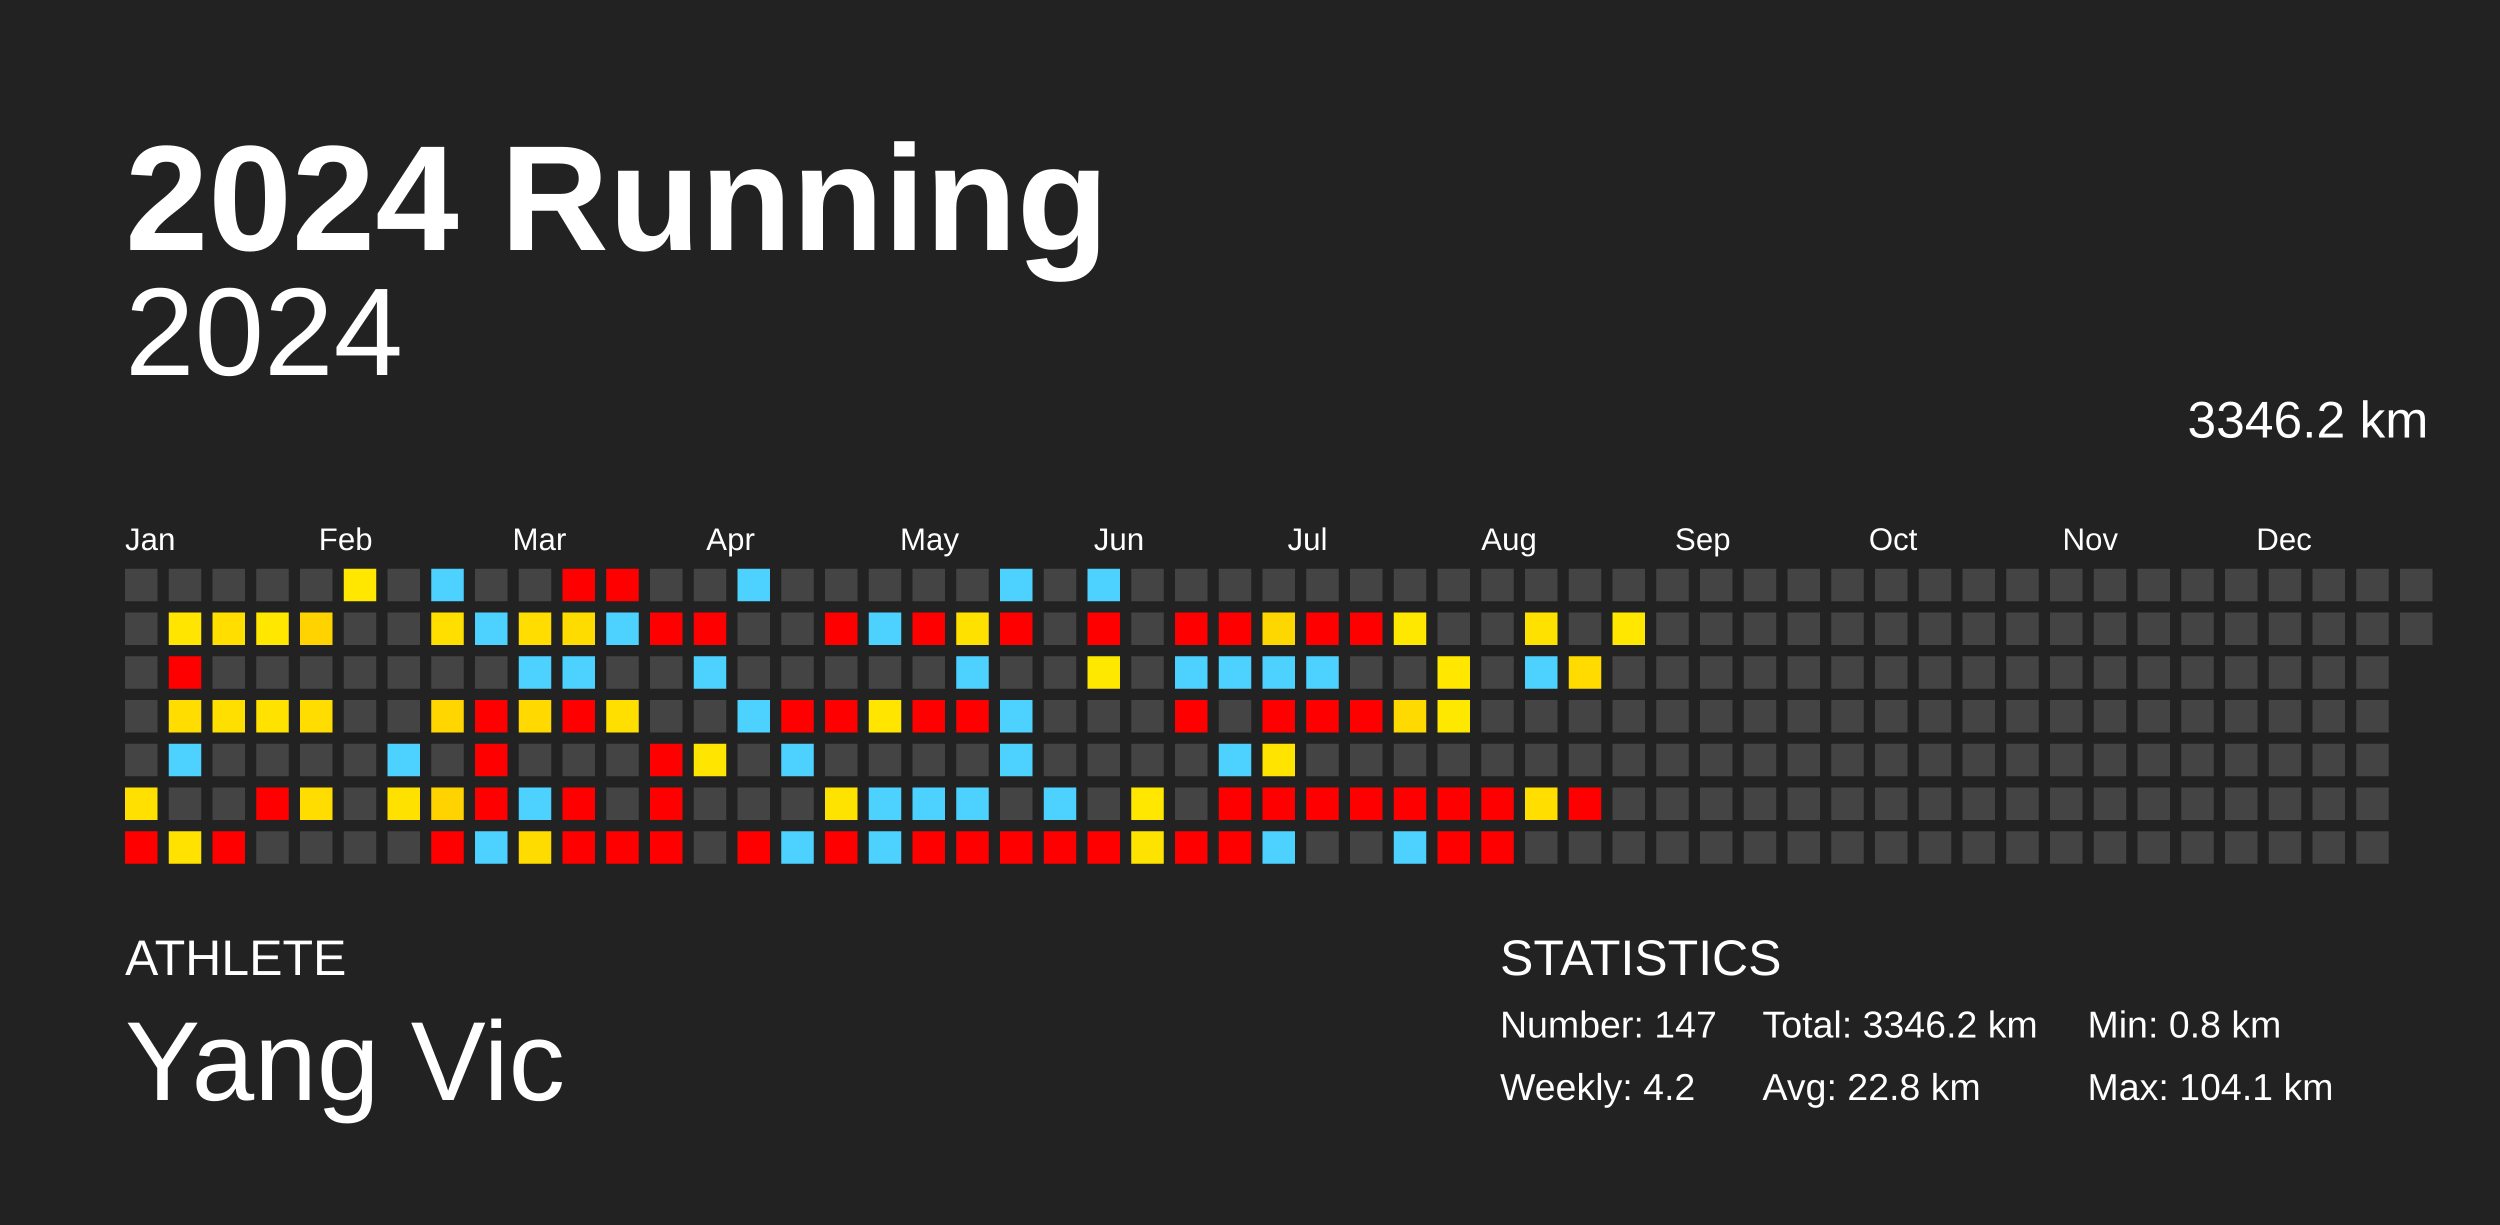
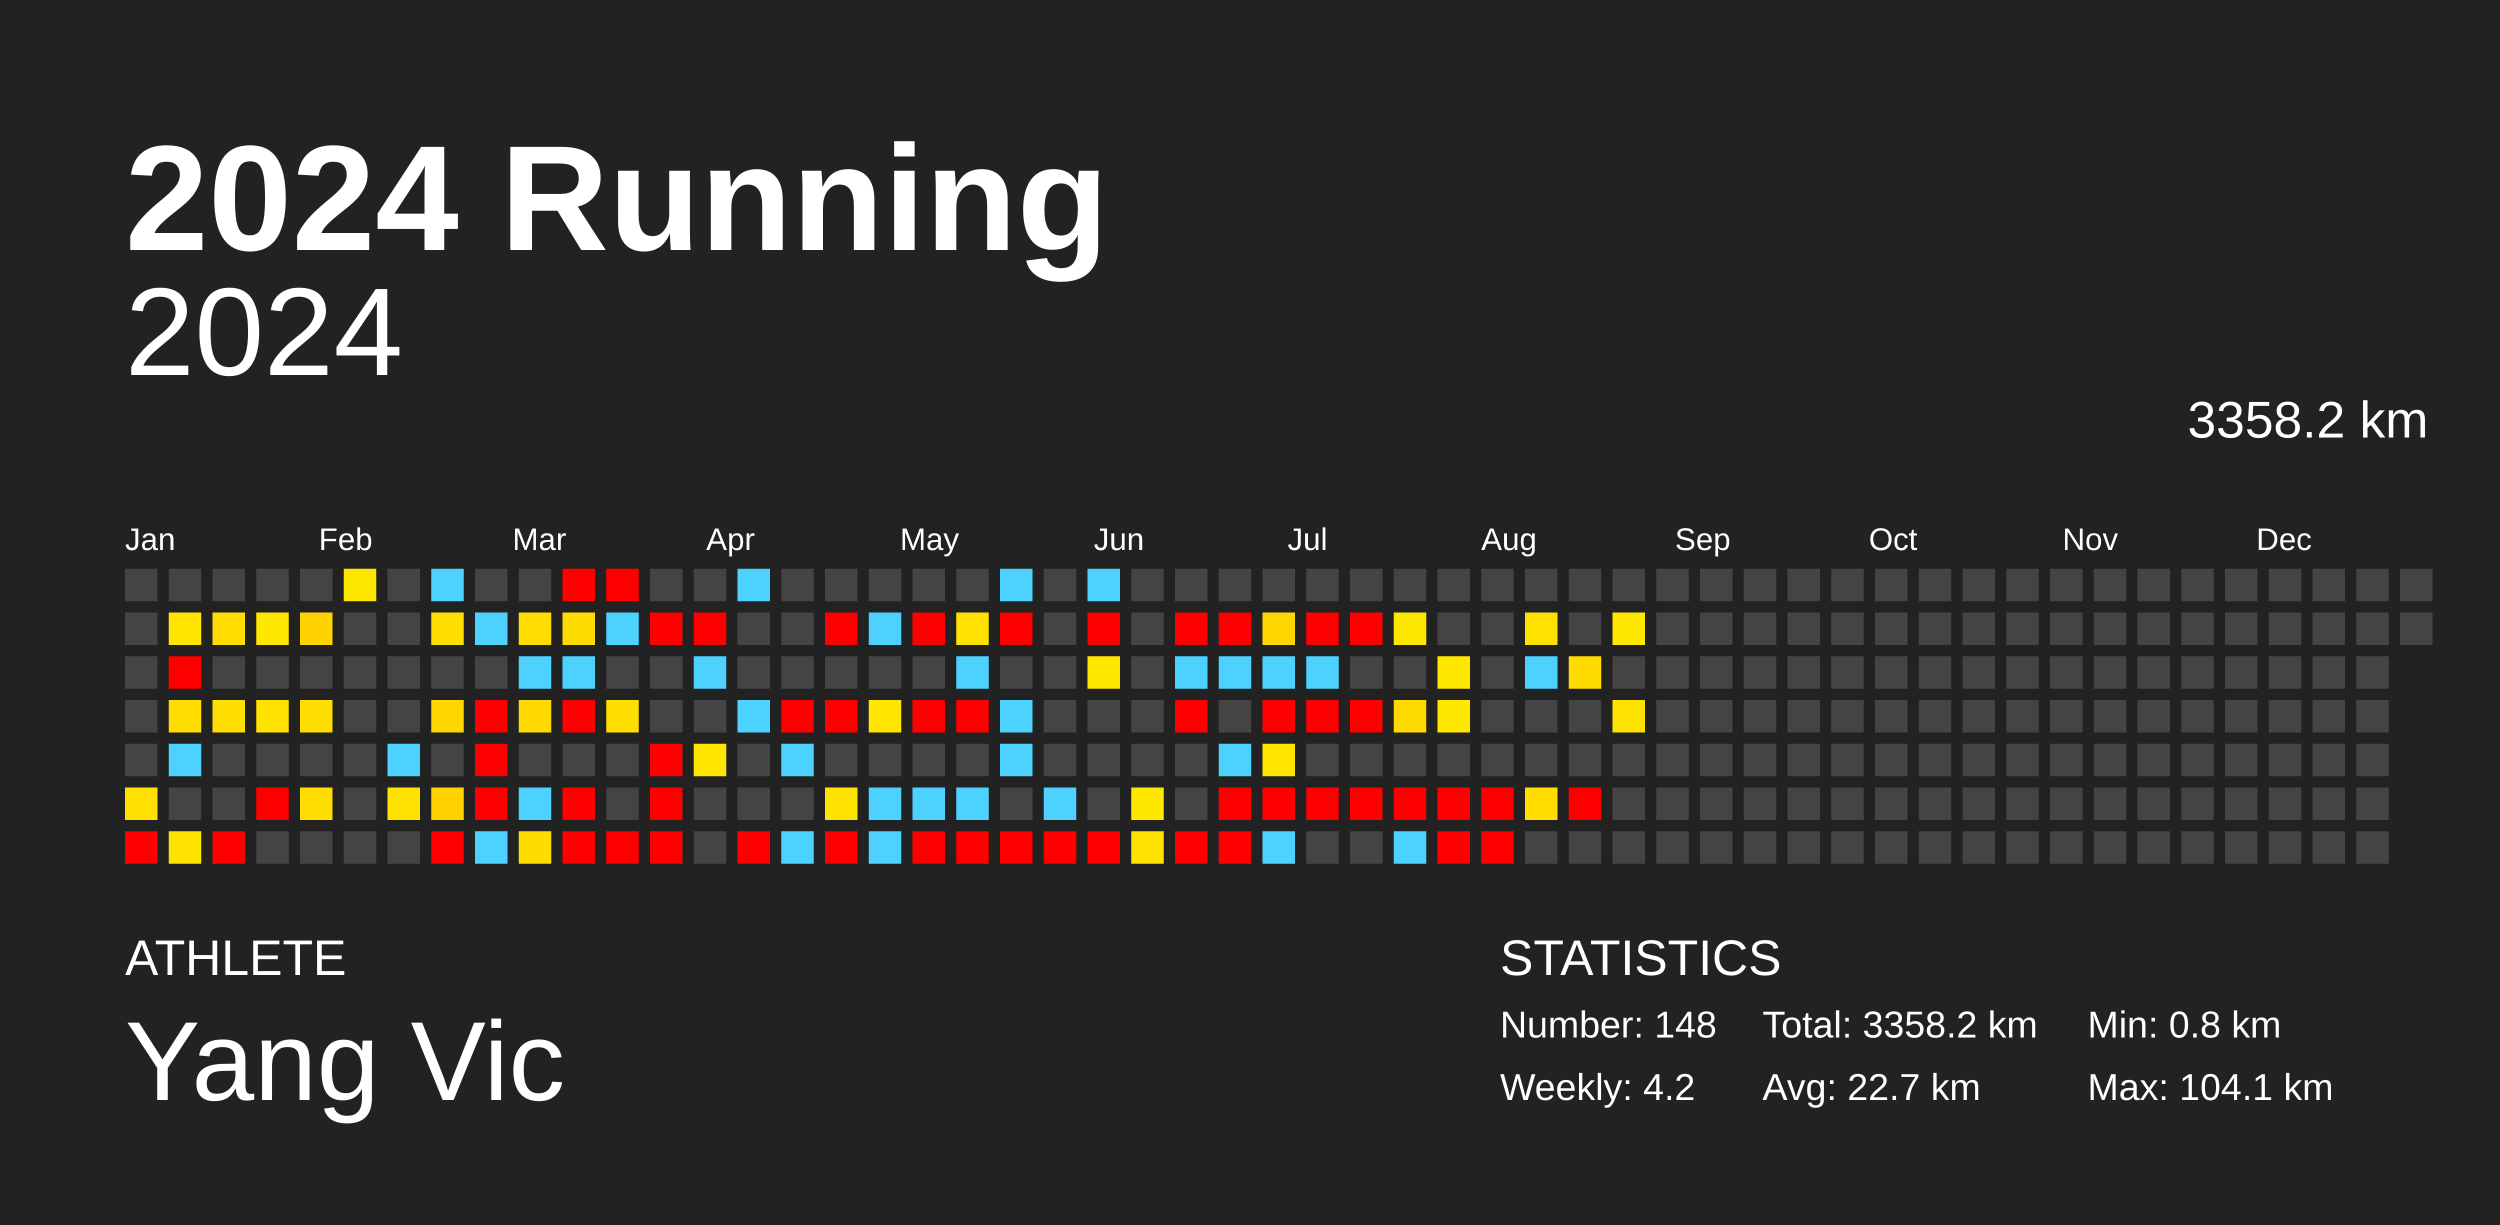
<svg xmlns="http://www.w3.org/2000/svg" baseProfile="full" height="98mm" version="1.1" viewBox="0,0,200,98" width="200mm">
  <defs />
  <rect fill="#222222" height="98" width="200" x="0" y="0" />
  <text fill="#FFFFFF" style="font-size:12px; font-family:Arial; font-weight:bold;" x="10" y="20">2024 Running</text>
  <text fill="#FFFFFF" style="font-size:4px; font-family:Arial" x="10" y="78">ATHLETE</text>
  <text fill="#FFFFFF" style="font-size:9px; font-family:Arial" x="10" y="88">Yang Vic</text>
  <text fill="#FFFFFF" style="font-size:4px; font-family:Arial" x="120" y="78">STATISTICS</text>
-   <text fill="#FFFFFF" style="font-size:3px; font-family:Arial" x="120" y="83">Number: 147</text>
+   <text fill="#FFFFFF" style="font-size:3px; font-family:Arial" x="120" y="83">Number: 148</text>
  <text fill="#FFFFFF" style="font-size:3px; font-family:Arial" x="120" y="88">Weekly: 4.2</text>
-   <text fill="#FFFFFF" style="font-size:3px; font-family:Arial" x="141" y="83">Total: 3346.2 km</text>
-   <text fill="#FFFFFF" style="font-size:3px; font-family:Arial" x="141" y="88">Avg: 22.8 km</text>
+   <text fill="#FFFFFF" style="font-size:3px; font-family:Arial" x="141" y="83">Total: 3358.2 km</text>
+   <text fill="#FFFFFF" style="font-size:3px; font-family:Arial" x="141" y="88">Avg: 22.7 km</text>
  <text fill="#FFFFFF" style="font-size:3px; font-family:Arial" x="167" y="83">Min: 0.8 km</text>
  <text fill="#FFFFFF" style="font-size:3px; font-family:Arial" x="167" y="88">Max: 104.1 km</text>
  <text alignment-baseline="hanging" fill="#FFFFFF" style="font-size:10.0px; font-family:Arial;" x="10" y="30">2024</text>
-   <text alignment-baseline="hanging" fill="#FFFFFF" style="font-size:4.125px; font-family:Arial;" x="175" y="35">3346.2 km</text>
+   <text alignment-baseline="hanging" fill="#FFFFFF" style="font-size:4.125px; font-family:Arial;" x="175" y="35">3358.2 km</text>
  <text fill="#FFFFFF" style="font-size:2.5px; font-family:Arial" x="10.0" y="44">Jan</text>
  <text fill="#FFFFFF" style="font-size:2.5px; font-family:Arial" x="25.5" y="44">Feb</text>
  <text fill="#FFFFFF" style="font-size:2.5px; font-family:Arial" x="41.0" y="44">Mar</text>
  <text fill="#FFFFFF" style="font-size:2.5px; font-family:Arial" x="56.5" y="44">Apr</text>
  <text fill="#FFFFFF" style="font-size:2.5px; font-family:Arial" x="72.0" y="44">May</text>
  <text fill="#FFFFFF" style="font-size:2.5px; font-family:Arial" x="87.5" y="44">Jun</text>
  <text fill="#FFFFFF" style="font-size:2.5px; font-family:Arial" x="103.0" y="44">Jul</text>
  <text fill="#FFFFFF" style="font-size:2.5px; font-family:Arial" x="118.5" y="44">Aug</text>
  <text fill="#FFFFFF" style="font-size:2.5px; font-family:Arial" x="134.0" y="44">Sep</text>
  <text fill="#FFFFFF" style="font-size:2.5px; font-family:Arial" x="149.5" y="44">Oct</text>
  <text fill="#FFFFFF" style="font-size:2.5px; font-family:Arial" x="165.0" y="44">Nov</text>
  <text fill="#FFFFFF" style="font-size:2.5px; font-family:Arial" x="180.5" y="44">Dec</text>
  <rect fill="#444444" height="2.6" width="2.6" x="10.0" y="45.5" />
  <rect fill="#444444" height="2.6" width="2.6" x="10.0" y="49.0" />
  <rect fill="#444444" height="2.6" width="2.6" x="10.0" y="52.5" />
  <rect fill="#444444" height="2.6" width="2.6" x="10.0" y="56.0" />
  <rect fill="#444444" height="2.6" width="2.6" x="10.0" y="59.5" />
  <rect fill="#ffe000" height="2.6" width="2.6" x="10.0" y="63.0" />
  <rect fill="red" height="2.6" width="2.6" x="10.0" y="66.5" />
  <rect fill="#444444" height="2.6" width="2.6" x="13.5" y="45.5" />
  <rect fill="#ffe500" height="2.6" width="2.6" x="13.5" y="49.0" />
  <rect fill="red" height="2.6" width="2.6" x="13.5" y="52.5" />
  <rect fill="#ffdd00" height="2.6" width="2.6" x="13.5" y="56.0" />
  <rect fill="#4dd2ff" height="2.6" width="2.6" x="13.5" y="59.5" />
  <rect fill="#444444" height="2.6" width="2.6" x="13.5" y="63.0" />
  <rect fill="#ffe200" height="2.6" width="2.6" x="13.5" y="66.5" />
  <rect fill="#444444" height="2.6" width="2.6" x="17.0" y="45.5" />
  <rect fill="#ffde00" height="2.6" width="2.6" x="17.0" y="49.0" />
  <rect fill="#444444" height="2.6" width="2.6" x="17.0" y="52.5" />
  <rect fill="#ffdf00" height="2.6" width="2.6" x="17.0" y="56.0" />
  <rect fill="#444444" height="2.6" width="2.6" x="17.0" y="59.5" />
  <rect fill="#444444" height="2.6" width="2.6" x="17.0" y="63.0" />
  <rect fill="red" height="2.6" width="2.6" x="17.0" y="66.5" />
  <rect fill="#444444" height="2.6" width="2.6" x="20.5" y="45.5" />
  <rect fill="#ffe700" height="2.6" width="2.6" x="20.5" y="49.0" />
  <rect fill="#444444" height="2.6" width="2.6" x="20.5" y="52.5" />
  <rect fill="#ffe200" height="2.6" width="2.6" x="20.5" y="56.0" />
  <rect fill="#444444" height="2.6" width="2.6" x="20.5" y="59.5" />
  <rect fill="red" height="2.6" width="2.6" x="20.5" y="63.0" />
  <rect fill="#444444" height="2.6" width="2.6" x="20.5" y="66.5" />
  <rect fill="#444444" height="2.6" width="2.6" x="24.0" y="45.5" />
  <rect fill="#ffd300" height="2.6" width="2.6" x="24.0" y="49.0" />
  <rect fill="#444444" height="2.6" width="2.6" x="24.0" y="52.5" />
  <rect fill="#ffdd00" height="2.6" width="2.6" x="24.0" y="56.0" />
  <rect fill="#444444" height="2.6" width="2.6" x="24.0" y="59.5" />
  <rect fill="#ffdd00" height="2.6" width="2.6" x="24.0" y="63.0" />
  <rect fill="#444444" height="2.6" width="2.6" x="24.0" y="66.5" />
  <rect fill="#ffe700" height="2.6" width="2.6" x="27.5" y="45.5" />
  <rect fill="#444444" height="2.6" width="2.6" x="27.5" y="49.0" />
  <rect fill="#444444" height="2.6" width="2.6" x="27.5" y="52.5" />
  <rect fill="#444444" height="2.6" width="2.6" x="27.5" y="56.0" />
  <rect fill="#444444" height="2.6" width="2.6" x="27.5" y="59.5" />
  <rect fill="#444444" height="2.6" width="2.6" x="27.5" y="63.0" />
  <rect fill="#444444" height="2.6" width="2.6" x="27.5" y="66.5" />
  <rect fill="#444444" height="2.6" width="2.6" x="31.0" y="45.5" />
  <rect fill="#444444" height="2.6" width="2.6" x="31.0" y="49.0" />
  <rect fill="#444444" height="2.6" width="2.6" x="31.0" y="52.5" />
  <rect fill="#444444" height="2.6" width="2.6" x="31.0" y="56.0" />
  <rect fill="#4dd2ff" height="2.6" width="2.6" x="31.0" y="59.5" />
  <rect fill="#ffe100" height="2.6" width="2.6" x="31.0" y="63.0" />
  <rect fill="#444444" height="2.6" width="2.6" x="31.0" y="66.5" />
  <rect fill="#4dd2ff" height="2.6" width="2.6" x="34.5" y="45.5" />
  <rect fill="#ffdf00" height="2.6" width="2.6" x="34.5" y="49.0" />
  <rect fill="#444444" height="2.6" width="2.6" x="34.5" y="52.5" />
  <rect fill="#ffd600" height="2.6" width="2.6" x="34.5" y="56.0" />
  <rect fill="#444444" height="2.6" width="2.6" x="34.5" y="59.5" />
  <rect fill="#ffd300" height="2.6" width="2.6" x="34.5" y="63.0" />
  <rect fill="red" height="2.6" width="2.6" x="34.5" y="66.5" />
  <rect fill="#444444" height="2.6" width="2.6" x="38.0" y="45.5" />
  <rect fill="#4dd2ff" height="2.6" width="2.6" x="38.0" y="49.0" />
  <rect fill="#444444" height="2.6" width="2.6" x="38.0" y="52.5" />
  <rect fill="red" height="2.6" width="2.6" x="38.0" y="56.0" />
  <rect fill="red" height="2.6" width="2.6" x="38.0" y="59.5" />
  <rect fill="red" height="2.6" width="2.6" x="38.0" y="63.0" />
  <rect fill="#4dd2ff" height="2.6" width="2.6" x="38.0" y="66.5" />
  <rect fill="#444444" height="2.6" width="2.6" x="41.5" y="45.5" />
  <rect fill="#ffdd00" height="2.6" width="2.6" x="41.5" y="49.0" />
  <rect fill="#4dd2ff" height="2.6" width="2.6" x="41.5" y="52.5" />
  <rect fill="#ffd900" height="2.6" width="2.6" x="41.5" y="56.0" />
  <rect fill="#444444" height="2.6" width="2.6" x="41.5" y="59.5" />
  <rect fill="#4dd2ff" height="2.6" width="2.6" x="41.5" y="63.0" />
  <rect fill="#ffdc00" height="2.6" width="2.6" x="41.5" y="66.5" />
  <rect fill="red" height="2.6" width="2.6" x="45.0" y="45.5" />
  <rect fill="#ffdc00" height="2.6" width="2.6" x="45.0" y="49.0" />
  <rect fill="#4dd2ff" height="2.6" width="2.6" x="45.0" y="52.5" />
  <rect fill="red" height="2.6" width="2.6" x="45.0" y="56.0" />
  <rect fill="#444444" height="2.6" width="2.6" x="45.0" y="59.5" />
  <rect fill="red" height="2.6" width="2.6" x="45.0" y="63.0" />
  <rect fill="red" height="2.6" width="2.6" x="45.0" y="66.5" />
  <rect fill="red" height="2.6" width="2.6" x="48.5" y="45.5" />
  <rect fill="#4dd2ff" height="2.6" width="2.6" x="48.5" y="49.0" />
  <rect fill="#444444" height="2.6" width="2.6" x="48.5" y="52.5" />
  <rect fill="#ffdf00" height="2.6" width="2.6" x="48.5" y="56.0" />
  <rect fill="#444444" height="2.6" width="2.6" x="48.5" y="59.5" />
  <rect fill="#444444" height="2.6" width="2.6" x="48.5" y="63.0" />
  <rect fill="red" height="2.6" width="2.6" x="48.5" y="66.5" />
  <rect fill="#444444" height="2.6" width="2.6" x="52.0" y="45.5" />
  <rect fill="red" height="2.6" width="2.6" x="52.0" y="49.0" />
  <rect fill="#444444" height="2.6" width="2.6" x="52.0" y="52.5" />
  <rect fill="#444444" height="2.6" width="2.6" x="52.0" y="56.0" />
  <rect fill="red" height="2.6" width="2.6" x="52.0" y="59.5" />
  <rect fill="red" height="2.6" width="2.6" x="52.0" y="63.0" />
  <rect fill="red" height="2.6" width="2.6" x="52.0" y="66.5" />
  <rect fill="#444444" height="2.6" width="2.6" x="55.5" y="45.5" />
  <rect fill="red" height="2.6" width="2.6" x="55.5" y="49.0" />
  <rect fill="#4dd2ff" height="2.6" width="2.6" x="55.5" y="52.5" />
  <rect fill="#444444" height="2.6" width="2.6" x="55.5" y="56.0" />
  <rect fill="#ffe500" height="2.6" width="2.6" x="55.5" y="59.5" />
  <rect fill="#444444" height="2.6" width="2.6" x="55.5" y="63.0" />
  <rect fill="#444444" height="2.6" width="2.6" x="55.5" y="66.5" />
  <rect fill="#4dd2ff" height="2.6" width="2.6" x="59.0" y="45.5" />
  <rect fill="#444444" height="2.6" width="2.6" x="59.0" y="49.0" />
  <rect fill="#444444" height="2.6" width="2.6" x="59.0" y="52.5" />
  <rect fill="#4dd2ff" height="2.6" width="2.6" x="59.0" y="56.0" />
  <rect fill="#444444" height="2.6" width="2.6" x="59.0" y="59.5" />
  <rect fill="#444444" height="2.6" width="2.6" x="59.0" y="63.0" />
  <rect fill="red" height="2.6" width="2.6" x="59.0" y="66.5" />
  <rect fill="#444444" height="2.6" width="2.6" x="62.5" y="45.5" />
  <rect fill="#444444" height="2.6" width="2.6" x="62.5" y="49.0" />
  <rect fill="#444444" height="2.6" width="2.6" x="62.5" y="52.5" />
  <rect fill="red" height="2.6" width="2.6" x="62.5" y="56.0" />
  <rect fill="#4dd2ff" height="2.6" width="2.6" x="62.5" y="59.5" />
  <rect fill="#444444" height="2.6" width="2.6" x="62.5" y="63.0" />
  <rect fill="#4dd2ff" height="2.6" width="2.6" x="62.5" y="66.5" />
  <rect fill="#444444" height="2.6" width="2.6" x="66.0" y="45.5" />
  <rect fill="red" height="2.6" width="2.6" x="66.0" y="49.0" />
  <rect fill="#444444" height="2.6" width="2.6" x="66.0" y="52.5" />
  <rect fill="red" height="2.6" width="2.6" x="66.0" y="56.0" />
  <rect fill="#444444" height="2.6" width="2.6" x="66.0" y="59.5" />
  <rect fill="#ffe300" height="2.6" width="2.6" x="66.0" y="63.0" />
  <rect fill="red" height="2.6" width="2.6" x="66.0" y="66.5" />
  <rect fill="#444444" height="2.6" width="2.6" x="69.5" y="45.5" />
  <rect fill="#4dd2ff" height="2.6" width="2.6" x="69.5" y="49.0" />
  <rect fill="#444444" height="2.6" width="2.6" x="69.5" y="52.5" />
  <rect fill="#ffe500" height="2.6" width="2.6" x="69.5" y="56.0" />
  <rect fill="#444444" height="2.6" width="2.6" x="69.5" y="59.5" />
  <rect fill="#4dd2ff" height="2.6" width="2.6" x="69.5" y="63.0" />
  <rect fill="#4dd2ff" height="2.6" width="2.6" x="69.5" y="66.5" />
  <rect fill="#444444" height="2.6" width="2.6" x="73.0" y="45.5" />
  <rect fill="red" height="2.6" width="2.6" x="73.0" y="49.0" />
  <rect fill="#444444" height="2.6" width="2.6" x="73.0" y="52.5" />
  <rect fill="red" height="2.6" width="2.6" x="73.0" y="56.0" />
  <rect fill="#444444" height="2.6" width="2.6" x="73.0" y="59.5" />
  <rect fill="#4dd2ff" height="2.6" width="2.6" x="73.0" y="63.0" />
  <rect fill="red" height="2.6" width="2.6" x="73.0" y="66.5" />
  <rect fill="#444444" height="2.6" width="2.6" x="76.5" y="45.5" />
  <rect fill="#ffe100" height="2.6" width="2.6" x="76.5" y="49.0" />
  <rect fill="#4dd2ff" height="2.6" width="2.6" x="76.5" y="52.5" />
  <rect fill="red" height="2.6" width="2.6" x="76.5" y="56.0" />
  <rect fill="#444444" height="2.6" width="2.6" x="76.5" y="59.5" />
  <rect fill="#4dd2ff" height="2.6" width="2.6" x="76.5" y="63.0" />
  <rect fill="red" height="2.6" width="2.6" x="76.5" y="66.5" />
  <rect fill="#4dd2ff" height="2.6" width="2.6" x="80.0" y="45.5" />
  <rect fill="red" height="2.6" width="2.6" x="80.0" y="49.0" />
  <rect fill="#444444" height="2.6" width="2.6" x="80.0" y="52.5" />
  <rect fill="#4dd2ff" height="2.6" width="2.6" x="80.0" y="56.0" />
  <rect fill="#4dd2ff" height="2.6" width="2.6" x="80.0" y="59.5" />
  <rect fill="#444444" height="2.6" width="2.6" x="80.0" y="63.0" />
  <rect fill="red" height="2.6" width="2.6" x="80.0" y="66.5" />
  <rect fill="#444444" height="2.6" width="2.6" x="83.5" y="45.5" />
  <rect fill="#444444" height="2.6" width="2.6" x="83.5" y="49.0" />
  <rect fill="#444444" height="2.6" width="2.6" x="83.5" y="52.5" />
  <rect fill="#444444" height="2.6" width="2.6" x="83.5" y="56.0" />
  <rect fill="#444444" height="2.6" width="2.6" x="83.5" y="59.5" />
  <rect fill="#4dd2ff" height="2.6" width="2.6" x="83.5" y="63.0" />
  <rect fill="red" height="2.6" width="2.6" x="83.5" y="66.5" />
  <rect fill="#4dd2ff" height="2.6" width="2.6" x="87.0" y="45.5" />
  <rect fill="red" height="2.6" width="2.6" x="87.0" y="49.0" />
  <rect fill="#ffe800" height="2.6" width="2.6" x="87.0" y="52.5" />
  <rect fill="#444444" height="2.6" width="2.6" x="87.0" y="56.0" />
  <rect fill="#444444" height="2.6" width="2.6" x="87.0" y="59.5" />
  <rect fill="#444444" height="2.6" width="2.6" x="87.0" y="63.0" />
  <rect fill="red" height="2.6" width="2.6" x="87.0" y="66.5" />
  <rect fill="#444444" height="2.6" width="2.6" x="90.5" y="45.5" />
  <rect fill="#444444" height="2.6" width="2.6" x="90.5" y="49.0" />
  <rect fill="#444444" height="2.6" width="2.6" x="90.5" y="52.5" />
  <rect fill="#444444" height="2.6" width="2.6" x="90.5" y="56.0" />
  <rect fill="#444444" height="2.6" width="2.6" x="90.5" y="59.5" />
  <rect fill="#ffe700" height="2.6" width="2.6" x="90.5" y="63.0" />
  <rect fill="#ffe300" height="2.6" width="2.6" x="90.5" y="66.5" />
  <rect fill="#444444" height="2.6" width="2.6" x="94.0" y="45.5" />
  <rect fill="red" height="2.6" width="2.6" x="94.0" y="49.0" />
  <rect fill="#4dd2ff" height="2.6" width="2.6" x="94.0" y="52.5" />
  <rect fill="red" height="2.6" width="2.6" x="94.0" y="56.0" />
  <rect fill="#444444" height="2.6" width="2.6" x="94.0" y="59.5" />
  <rect fill="#444444" height="2.6" width="2.6" x="94.0" y="63.0" />
  <rect fill="red" height="2.6" width="2.6" x="94.0" y="66.5" />
  <rect fill="#444444" height="2.6" width="2.6" x="97.5" y="45.5" />
  <rect fill="red" height="2.6" width="2.6" x="97.5" y="49.0" />
  <rect fill="#4dd2ff" height="2.6" width="2.6" x="97.5" y="52.5" />
  <rect fill="#444444" height="2.6" width="2.6" x="97.5" y="56.0" />
  <rect fill="#4dd2ff" height="2.6" width="2.6" x="97.5" y="59.5" />
  <rect fill="red" height="2.6" width="2.6" x="97.5" y="63.0" />
  <rect fill="red" height="2.6" width="2.6" x="97.5" y="66.5" />
  <rect fill="#444444" height="2.6" width="2.6" x="101.0" y="45.5" />
  <rect fill="#ffd700" height="2.6" width="2.6" x="101.0" y="49.0" />
  <rect fill="#4dd2ff" height="2.6" width="2.6" x="101.0" y="52.5" />
  <rect fill="red" height="2.6" width="2.6" x="101.0" y="56.0" />
  <rect fill="#ffe400" height="2.6" width="2.6" x="101.0" y="59.5" />
  <rect fill="red" height="2.6" width="2.6" x="101.0" y="63.0" />
  <rect fill="#4dd2ff" height="2.6" width="2.6" x="101.0" y="66.5" />
  <rect fill="#444444" height="2.6" width="2.6" x="104.5" y="45.5" />
  <rect fill="red" height="2.6" width="2.6" x="104.5" y="49.0" />
  <rect fill="#4dd2ff" height="2.6" width="2.6" x="104.5" y="52.5" />
  <rect fill="red" height="2.6" width="2.6" x="104.5" y="56.0" />
  <rect fill="#444444" height="2.6" width="2.6" x="104.5" y="59.5" />
  <rect fill="red" height="2.6" width="2.6" x="104.5" y="63.0" />
  <rect fill="#444444" height="2.6" width="2.6" x="104.5" y="66.5" />
  <rect fill="#444444" height="2.6" width="2.6" x="108.0" y="45.5" />
  <rect fill="red" height="2.6" width="2.6" x="108.0" y="49.0" />
  <rect fill="#444444" height="2.6" width="2.6" x="108.0" y="52.5" />
  <rect fill="red" height="2.6" width="2.6" x="108.0" y="56.0" />
  <rect fill="#444444" height="2.6" width="2.6" x="108.0" y="59.5" />
  <rect fill="red" height="2.6" width="2.6" x="108.0" y="63.0" />
  <rect fill="#444444" height="2.6" width="2.6" x="108.0" y="66.5" />
  <rect fill="#444444" height="2.6" width="2.6" x="111.5" y="45.5" />
  <rect fill="#ffe800" height="2.6" width="2.6" x="111.5" y="49.0" />
  <rect fill="#444444" height="2.6" width="2.6" x="111.5" y="52.5" />
  <rect fill="#ffda00" height="2.6" width="2.6" x="111.5" y="56.0" />
  <rect fill="#444444" height="2.6" width="2.6" x="111.5" y="59.5" />
  <rect fill="red" height="2.6" width="2.6" x="111.5" y="63.0" />
  <rect fill="#4dd2ff" height="2.6" width="2.6" x="111.5" y="66.5" />
  <rect fill="#444444" height="2.6" width="2.6" x="115.0" y="45.5" />
  <rect fill="#444444" height="2.6" width="2.6" x="115.0" y="49.0" />
  <rect fill="#ffe700" height="2.6" width="2.6" x="115.0" y="52.5" />
  <rect fill="#ffe800" height="2.6" width="2.6" x="115.0" y="56.0" />
  <rect fill="#444444" height="2.6" width="2.6" x="115.0" y="59.5" />
  <rect fill="red" height="2.6" width="2.6" x="115.0" y="63.0" />
  <rect fill="red" height="2.6" width="2.6" x="115.0" y="66.5" />
  <rect fill="#444444" height="2.6" width="2.6" x="118.5" y="45.5" />
  <rect fill="#444444" height="2.6" width="2.6" x="118.5" y="49.0" />
  <rect fill="#444444" height="2.6" width="2.6" x="118.5" y="52.5" />
  <rect fill="#444444" height="2.6" width="2.6" x="118.5" y="56.0" />
  <rect fill="#444444" height="2.6" width="2.6" x="118.5" y="59.5" />
  <rect fill="red" height="2.6" width="2.6" x="118.5" y="63.0" />
  <rect fill="red" height="2.6" width="2.6" x="118.5" y="66.5" />
  <rect fill="#444444" height="2.6" width="2.6" x="122.0" y="45.5" />
  <rect fill="#ffe100" height="2.6" width="2.6" x="122.0" y="49.0" />
  <rect fill="#4dd2ff" height="2.6" width="2.6" x="122.0" y="52.5" />
  <rect fill="#444444" height="2.6" width="2.6" x="122.0" y="56.0" />
  <rect fill="#444444" height="2.6" width="2.6" x="122.0" y="59.5" />
  <rect fill="#ffde00" height="2.6" width="2.6" x="122.0" y="63.0" />
  <rect fill="#444444" height="2.6" width="2.6" x="122.0" y="66.5" />
  <rect fill="#444444" height="2.6" width="2.6" x="125.5" y="45.5" />
  <rect fill="#444444" height="2.6" width="2.6" x="125.5" y="49.0" />
  <rect fill="#ffdb00" height="2.6" width="2.6" x="125.5" y="52.5" />
  <rect fill="#444444" height="2.6" width="2.6" x="125.5" y="56.0" />
  <rect fill="#444444" height="2.6" width="2.6" x="125.5" y="59.5" />
  <rect fill="red" height="2.6" width="2.6" x="125.5" y="63.0" />
  <rect fill="#444444" height="2.6" width="2.6" x="125.5" y="66.5" />
  <rect fill="#444444" height="2.6" width="2.6" x="129.0" y="45.5" />
  <rect fill="#ffe700" height="2.6" width="2.6" x="129.0" y="49.0" />
  <rect fill="#444444" height="2.6" width="2.6" x="129.0" y="52.5" />
-   <rect fill="#444444" height="2.6" width="2.6" x="129.0" y="56.0" />
+   <rect fill="#ffe300" height="2.6" width="2.6" x="129.0" y="56.0" />
  <rect fill="#444444" height="2.6" width="2.6" x="129.0" y="59.5" />
  <rect fill="#444444" height="2.6" width="2.6" x="129.0" y="63.0" />
  <rect fill="#444444" height="2.6" width="2.6" x="129.0" y="66.5" />
  <rect fill="#444444" height="2.6" width="2.6" x="132.5" y="45.5" />
  <rect fill="#444444" height="2.6" width="2.6" x="132.5" y="49.0" />
  <rect fill="#444444" height="2.6" width="2.6" x="132.5" y="52.5" />
  <rect fill="#444444" height="2.6" width="2.6" x="132.5" y="56.0" />
  <rect fill="#444444" height="2.6" width="2.6" x="132.5" y="59.5" />
  <rect fill="#444444" height="2.6" width="2.6" x="132.5" y="63.0" />
  <rect fill="#444444" height="2.6" width="2.6" x="132.5" y="66.5" />
  <rect fill="#444444" height="2.6" width="2.6" x="136.0" y="45.5" />
  <rect fill="#444444" height="2.6" width="2.6" x="136.0" y="49.0" />
  <rect fill="#444444" height="2.6" width="2.6" x="136.0" y="52.5" />
  <rect fill="#444444" height="2.6" width="2.6" x="136.0" y="56.0" />
  <rect fill="#444444" height="2.6" width="2.6" x="136.0" y="59.5" />
  <rect fill="#444444" height="2.6" width="2.6" x="136.0" y="63.0" />
  <rect fill="#444444" height="2.6" width="2.6" x="136.0" y="66.5" />
  <rect fill="#444444" height="2.6" width="2.6" x="139.5" y="45.5" />
  <rect fill="#444444" height="2.6" width="2.6" x="139.5" y="49.0" />
  <rect fill="#444444" height="2.6" width="2.6" x="139.5" y="52.5" />
  <rect fill="#444444" height="2.6" width="2.6" x="139.5" y="56.0" />
  <rect fill="#444444" height="2.6" width="2.6" x="139.5" y="59.5" />
  <rect fill="#444444" height="2.6" width="2.6" x="139.5" y="63.0" />
  <rect fill="#444444" height="2.6" width="2.6" x="139.5" y="66.5" />
  <rect fill="#444444" height="2.6" width="2.6" x="143.0" y="45.5" />
  <rect fill="#444444" height="2.6" width="2.6" x="143.0" y="49.0" />
  <rect fill="#444444" height="2.6" width="2.6" x="143.0" y="52.5" />
  <rect fill="#444444" height="2.6" width="2.6" x="143.0" y="56.0" />
  <rect fill="#444444" height="2.6" width="2.6" x="143.0" y="59.5" />
  <rect fill="#444444" height="2.6" width="2.6" x="143.0" y="63.0" />
  <rect fill="#444444" height="2.6" width="2.6" x="143.0" y="66.5" />
  <rect fill="#444444" height="2.6" width="2.6" x="146.5" y="45.5" />
  <rect fill="#444444" height="2.6" width="2.6" x="146.5" y="49.0" />
  <rect fill="#444444" height="2.6" width="2.6" x="146.5" y="52.5" />
  <rect fill="#444444" height="2.6" width="2.6" x="146.5" y="56.0" />
  <rect fill="#444444" height="2.6" width="2.6" x="146.5" y="59.5" />
  <rect fill="#444444" height="2.6" width="2.6" x="146.5" y="63.0" />
  <rect fill="#444444" height="2.6" width="2.6" x="146.5" y="66.5" />
  <rect fill="#444444" height="2.6" width="2.6" x="150.0" y="45.5" />
  <rect fill="#444444" height="2.6" width="2.6" x="150.0" y="49.0" />
  <rect fill="#444444" height="2.6" width="2.6" x="150.0" y="52.5" />
  <rect fill="#444444" height="2.6" width="2.6" x="150.0" y="56.0" />
  <rect fill="#444444" height="2.6" width="2.6" x="150.0" y="59.5" />
  <rect fill="#444444" height="2.6" width="2.6" x="150.0" y="63.0" />
  <rect fill="#444444" height="2.6" width="2.6" x="150.0" y="66.5" />
  <rect fill="#444444" height="2.6" width="2.6" x="153.5" y="45.5" />
  <rect fill="#444444" height="2.6" width="2.6" x="153.5" y="49.0" />
  <rect fill="#444444" height="2.6" width="2.6" x="153.5" y="52.5" />
  <rect fill="#444444" height="2.6" width="2.6" x="153.5" y="56.0" />
  <rect fill="#444444" height="2.6" width="2.6" x="153.5" y="59.5" />
  <rect fill="#444444" height="2.6" width="2.6" x="153.5" y="63.0" />
  <rect fill="#444444" height="2.6" width="2.6" x="153.5" y="66.5" />
  <rect fill="#444444" height="2.6" width="2.6" x="157.0" y="45.5" />
  <rect fill="#444444" height="2.6" width="2.6" x="157.0" y="49.0" />
  <rect fill="#444444" height="2.6" width="2.6" x="157.0" y="52.5" />
  <rect fill="#444444" height="2.6" width="2.6" x="157.0" y="56.0" />
  <rect fill="#444444" height="2.6" width="2.6" x="157.0" y="59.5" />
  <rect fill="#444444" height="2.6" width="2.6" x="157.0" y="63.0" />
  <rect fill="#444444" height="2.6" width="2.6" x="157.0" y="66.5" />
  <rect fill="#444444" height="2.6" width="2.6" x="160.5" y="45.5" />
  <rect fill="#444444" height="2.6" width="2.6" x="160.5" y="49.0" />
  <rect fill="#444444" height="2.6" width="2.6" x="160.5" y="52.5" />
  <rect fill="#444444" height="2.6" width="2.6" x="160.5" y="56.0" />
  <rect fill="#444444" height="2.6" width="2.6" x="160.5" y="59.5" />
  <rect fill="#444444" height="2.6" width="2.6" x="160.5" y="63.0" />
  <rect fill="#444444" height="2.6" width="2.6" x="160.5" y="66.5" />
  <rect fill="#444444" height="2.6" width="2.6" x="164.0" y="45.5" />
  <rect fill="#444444" height="2.6" width="2.6" x="164.0" y="49.0" />
  <rect fill="#444444" height="2.6" width="2.6" x="164.0" y="52.5" />
  <rect fill="#444444" height="2.6" width="2.6" x="164.0" y="56.0" />
  <rect fill="#444444" height="2.6" width="2.6" x="164.0" y="59.5" />
  <rect fill="#444444" height="2.6" width="2.6" x="164.0" y="63.0" />
  <rect fill="#444444" height="2.6" width="2.6" x="164.0" y="66.5" />
  <rect fill="#444444" height="2.6" width="2.6" x="167.5" y="45.5" />
  <rect fill="#444444" height="2.6" width="2.6" x="167.5" y="49.0" />
  <rect fill="#444444" height="2.6" width="2.6" x="167.5" y="52.5" />
  <rect fill="#444444" height="2.6" width="2.6" x="167.5" y="56.0" />
  <rect fill="#444444" height="2.6" width="2.6" x="167.5" y="59.5" />
  <rect fill="#444444" height="2.6" width="2.6" x="167.5" y="63.0" />
  <rect fill="#444444" height="2.6" width="2.6" x="167.5" y="66.5" />
  <rect fill="#444444" height="2.6" width="2.6" x="171.0" y="45.5" />
  <rect fill="#444444" height="2.6" width="2.6" x="171.0" y="49.0" />
  <rect fill="#444444" height="2.6" width="2.6" x="171.0" y="52.5" />
  <rect fill="#444444" height="2.6" width="2.6" x="171.0" y="56.0" />
  <rect fill="#444444" height="2.6" width="2.6" x="171.0" y="59.5" />
  <rect fill="#444444" height="2.6" width="2.6" x="171.0" y="63.0" />
  <rect fill="#444444" height="2.6" width="2.6" x="171.0" y="66.5" />
  <rect fill="#444444" height="2.6" width="2.6" x="174.5" y="45.5" />
  <rect fill="#444444" height="2.6" width="2.6" x="174.5" y="49.0" />
  <rect fill="#444444" height="2.6" width="2.6" x="174.5" y="52.5" />
  <rect fill="#444444" height="2.6" width="2.6" x="174.5" y="56.0" />
  <rect fill="#444444" height="2.6" width="2.6" x="174.5" y="59.5" />
  <rect fill="#444444" height="2.6" width="2.6" x="174.5" y="63.0" />
  <rect fill="#444444" height="2.6" width="2.6" x="174.5" y="66.5" />
  <rect fill="#444444" height="2.6" width="2.6" x="178.0" y="45.5" />
  <rect fill="#444444" height="2.6" width="2.6" x="178.0" y="49.0" />
  <rect fill="#444444" height="2.6" width="2.6" x="178.0" y="52.5" />
  <rect fill="#444444" height="2.6" width="2.6" x="178.0" y="56.0" />
  <rect fill="#444444" height="2.6" width="2.6" x="178.0" y="59.5" />
  <rect fill="#444444" height="2.6" width="2.6" x="178.0" y="63.0" />
  <rect fill="#444444" height="2.6" width="2.6" x="178.0" y="66.5" />
  <rect fill="#444444" height="2.6" width="2.6" x="181.5" y="45.5" />
  <rect fill="#444444" height="2.6" width="2.6" x="181.5" y="49.0" />
  <rect fill="#444444" height="2.6" width="2.6" x="181.5" y="52.5" />
  <rect fill="#444444" height="2.6" width="2.6" x="181.5" y="56.0" />
  <rect fill="#444444" height="2.6" width="2.6" x="181.5" y="59.5" />
  <rect fill="#444444" height="2.6" width="2.6" x="181.5" y="63.0" />
  <rect fill="#444444" height="2.6" width="2.6" x="181.5" y="66.5" />
  <rect fill="#444444" height="2.6" width="2.6" x="185.0" y="45.5" />
  <rect fill="#444444" height="2.6" width="2.6" x="185.0" y="49.0" />
  <rect fill="#444444" height="2.6" width="2.6" x="185.0" y="52.5" />
  <rect fill="#444444" height="2.6" width="2.6" x="185.0" y="56.0" />
  <rect fill="#444444" height="2.6" width="2.6" x="185.0" y="59.5" />
  <rect fill="#444444" height="2.6" width="2.6" x="185.0" y="63.0" />
  <rect fill="#444444" height="2.6" width="2.6" x="185.0" y="66.5" />
  <rect fill="#444444" height="2.6" width="2.6" x="188.5" y="45.5" />
  <rect fill="#444444" height="2.6" width="2.6" x="188.5" y="49.0" />
  <rect fill="#444444" height="2.6" width="2.6" x="188.5" y="52.5" />
  <rect fill="#444444" height="2.6" width="2.6" x="188.5" y="56.0" />
  <rect fill="#444444" height="2.6" width="2.6" x="188.5" y="59.5" />
  <rect fill="#444444" height="2.6" width="2.6" x="188.5" y="63.0" />
  <rect fill="#444444" height="2.6" width="2.6" x="188.5" y="66.5" />
  <rect fill="#444444" height="2.6" width="2.6" x="192.0" y="45.5" />
  <rect fill="#444444" height="2.6" width="2.6" x="192.0" y="49.0" />
</svg>
